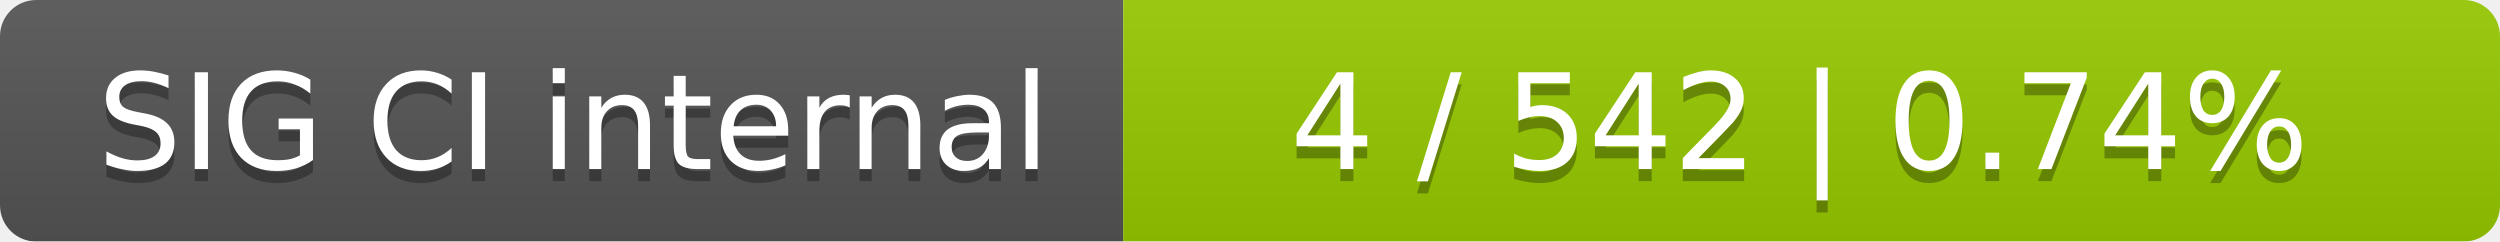
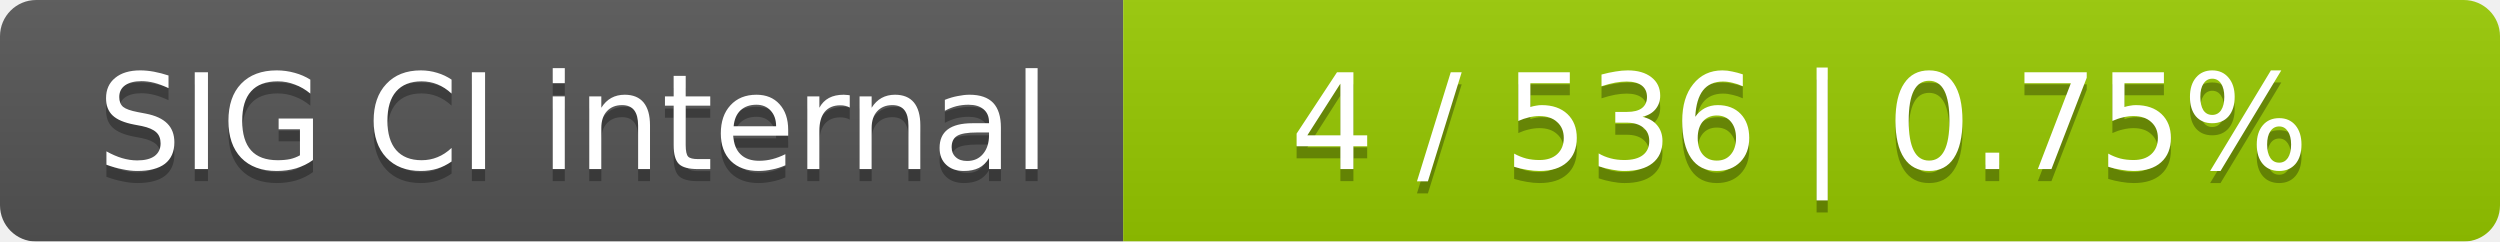
<svg xmlns="http://www.w3.org/2000/svg" width="207" height="20">
  <linearGradient id="smooth" x2="0" y2="100%">
    <stop offset="0" stop-color="#bbb" stop-opacity=".1" />
    <stop offset="1" stop-opacity=".1" />
  </linearGradient>
  <mask id="round">
    <rect width="207" height="20" rx="3" fill="#fff" />
  </mask>
  <g mask="url(#round)">
    <rect width="93" height="20" fill="#555" />
    <rect x="93" width="114" height="20" fill="#97ca00" />
    <rect width="207" height="20" fill="url(#smooth)" />
  </g>
  <g fill="#fff" text-anchor="middle" font-family="DejaVu Sans,Verdana,Geneva,sans-serif" font-size="11">
    <text x="47.5" y="15" fill="#010101" fill-opacity=".3">SIG CI internal</text>
    <text x="47.5" y="14">SIG CI internal</text>
-     <text x="149" y="15" fill="#010101" fill-opacity=".3">4 / 542    |    0.74%</text>
-     <text x="149" y="14">4 / 542    |    0.74%</text>
+     <text x="149" y="15" fill="#010101" fill-opacity=".3">4 / 536    |    0.75%</text>
+     <text x="149" y="14">4 / 536    |    0.75%</text>
  </g>
</svg>
